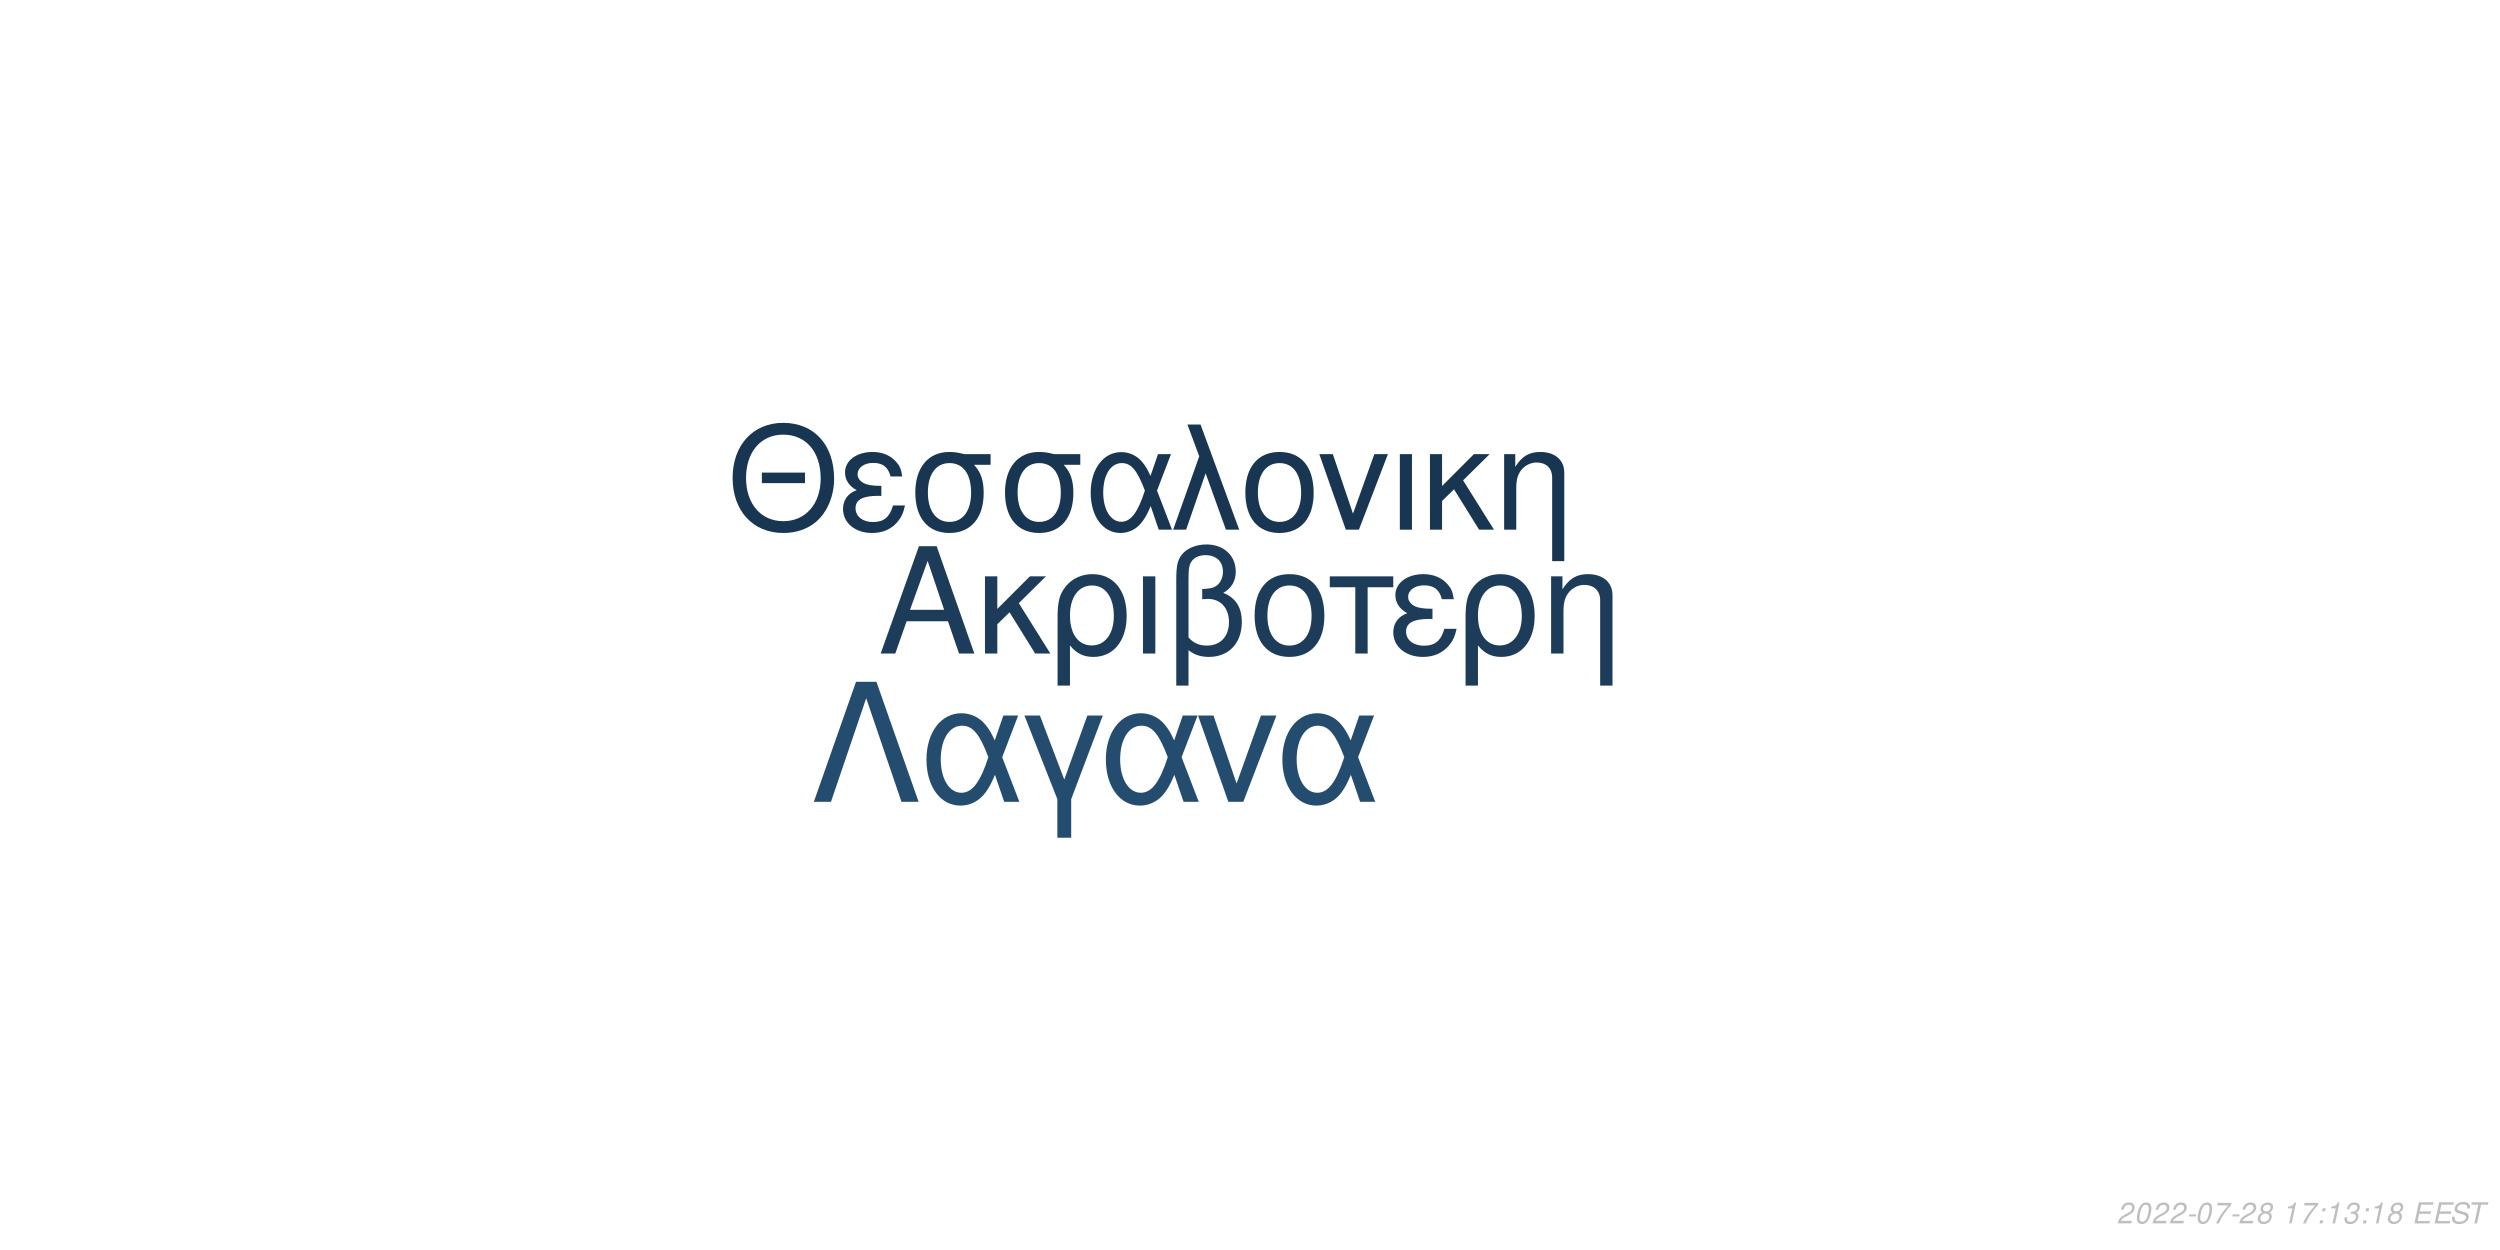
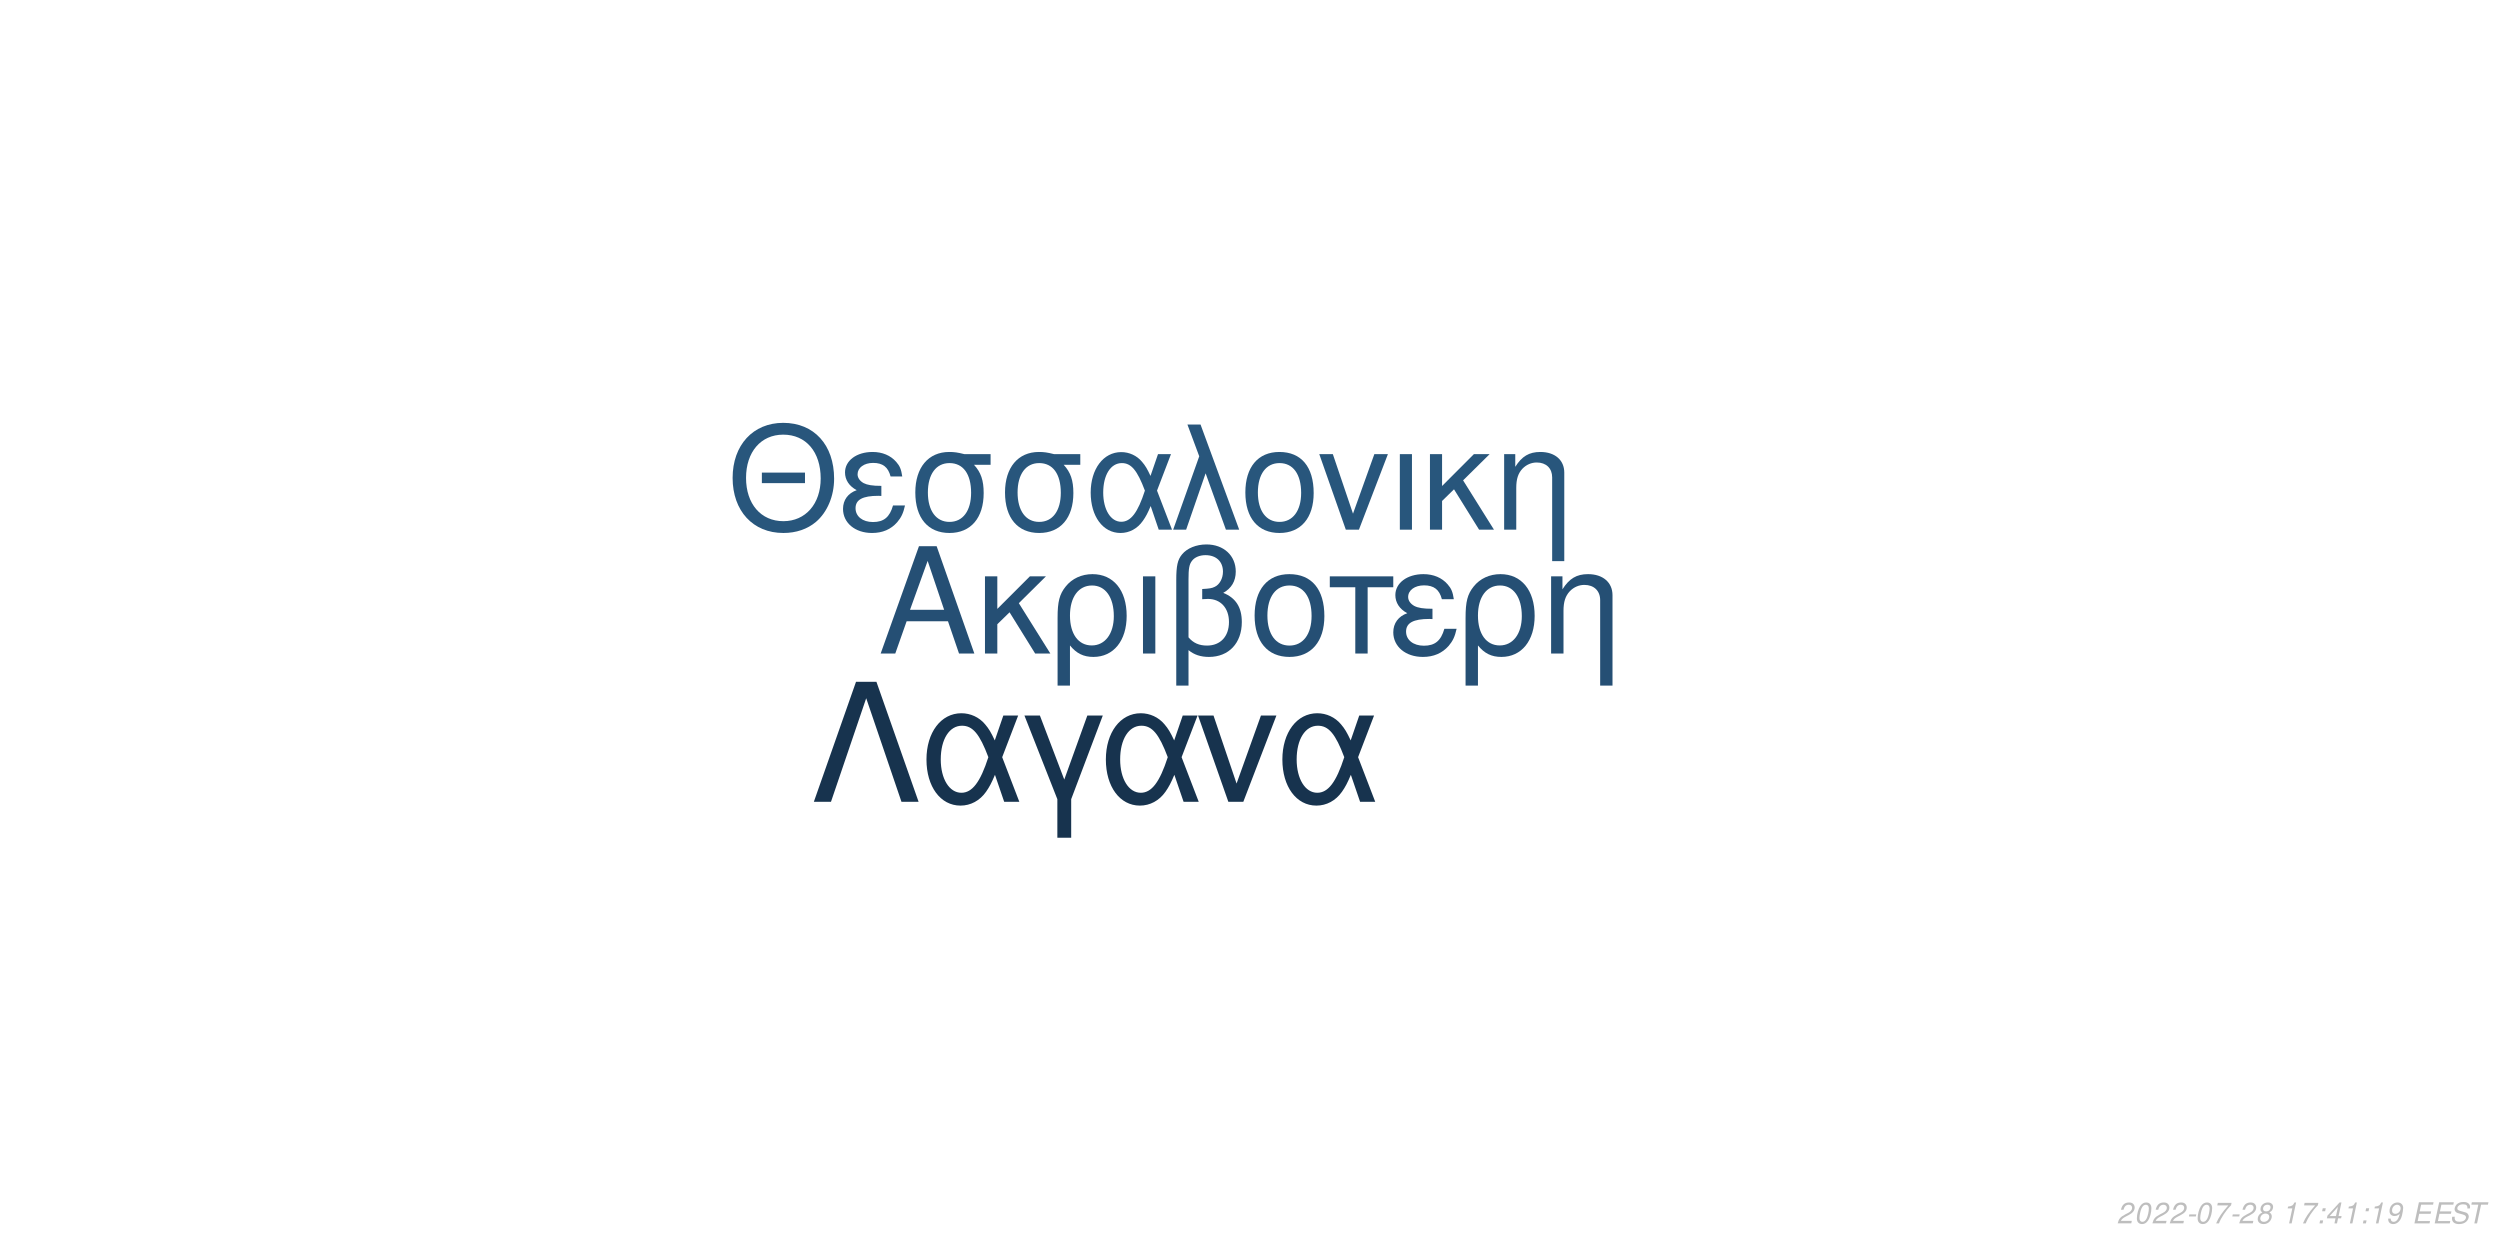
<svg xmlns="http://www.w3.org/2000/svg" xmlns:xlink="http://www.w3.org/1999/xlink" width="864pt" height="432pt" viewBox="0 0 864 432" version="1.1">
  <defs>
    <g>
      <symbol overflow="visible" id="glyph0-0">
        <path style="stroke:none;" d="" />
      </symbol>
      <symbol overflow="visible" id="glyph0-1">
        <path style="stroke:none;" d="M 24.125 -11.141 L 27.938 0 L 33.234 0 L 20.203 -37.094 L 14.094 -37.094 L 0.859 0 L 5.906 0 L 9.828 -11.141 Z M 22.797 -15.109 L 11 -15.109 L 17.094 -32.016 Z M 22.797 -15.109 " />
      </symbol>
      <symbol overflow="visible" id="glyph0-2">
        <path style="stroke:none;" d="M 7.172 -15.422 L 7.172 -26.672 L 2.906 -26.672 L 2.906 0 L 7.172 0 L 7.172 -10.125 L 11.406 -14.25 L 20.25 0 L 25.5 0 L 14.609 -17.406 L 23.969 -26.672 L 18.422 -26.672 Z M 7.172 -15.422 " />
      </symbol>
      <symbol overflow="visible" id="glyph0-3">
        <path style="stroke:none;" d="M 3 11.094 L 7.281 11.094 L 7.281 -2.797 C 9.516 -0.047 11.953 1.172 15.375 1.172 C 22.344 1.172 26.875 -4.422 26.875 -13.031 C 26.875 -21.891 22.297 -27.438 15.062 -27.438 C 11.297 -27.438 7.984 -25.906 5.797 -23.156 C 3.672 -20.516 3 -17.969 3 -12.359 Z M 14.906 -23.516 C 19.547 -23.516 22.438 -19.438 22.438 -12.922 C 22.438 -6.812 19.391 -2.797 14.812 -2.797 C 10.172 -2.797 7.281 -6.766 7.281 -13.125 C 7.281 -19.484 10.234 -23.516 14.906 -23.516 Z M 14.906 -23.516 " />
      </symbol>
      <symbol overflow="visible" id="glyph0-4">
        <path style="stroke:none;" d="M 3.516 0 L 7.781 0 L 7.781 -26.672 L 3.516 -26.672 Z M 3.516 0 " />
      </symbol>
      <symbol overflow="visible" id="glyph0-5">
        <path style="stroke:none;" d="M 4.016 11.094 L 8.25 11.094 L 8.25 -1.172 C 10.172 0.406 12.422 1.172 15.312 1.172 C 22.188 1.172 26.672 -3.609 26.672 -10.891 C 26.672 -15.984 24.578 -19.234 20.25 -20.969 C 23.109 -22.547 24.578 -25.031 24.578 -28.344 C 24.578 -33.844 20.406 -37.703 14.453 -37.703 C 10.938 -37.703 7.734 -36.391 6 -34.25 C 4.484 -32.422 4.016 -30.328 4.016 -25.391 Z M 8.25 -25.656 C 8.25 -29.359 8.5 -30.844 9.469 -32.062 C 10.375 -33.281 12.156 -34 14.094 -34 C 17.812 -34 20.156 -31.812 20.156 -28.297 C 20.156 -25.953 18.984 -23.812 17.297 -23.047 C 16.281 -22.547 15.469 -22.438 12.984 -22.297 L 12.984 -18.781 C 13.734 -18.828 14.344 -18.875 14.969 -18.875 C 19.344 -18.875 22.234 -15.719 22.234 -10.891 C 22.234 -5.906 19.281 -2.75 14.656 -2.75 C 11.953 -2.75 9.922 -3.609 8.25 -5.594 Z M 8.25 -25.656 " />
      </symbol>
      <symbol overflow="visible" id="glyph0-6">
        <path style="stroke:none;" d="M 14.094 -27.438 C 6.562 -27.438 2.094 -22.094 2.094 -13.125 C 2.094 -4.125 6.562 1.172 14.141 1.172 C 21.672 1.172 26.203 -4.172 26.203 -12.922 C 26.203 -22.188 21.828 -27.438 14.094 -27.438 Z M 14.141 -23.516 C 18.938 -23.516 21.781 -19.594 21.781 -12.984 C 21.781 -6.672 18.828 -2.75 14.141 -2.75 C 9.422 -2.75 6.516 -6.672 6.516 -13.125 C 6.516 -19.594 9.422 -23.516 14.141 -23.516 Z M 14.141 -23.516 " />
      </symbol>
      <symbol overflow="visible" id="glyph0-7">
        <path style="stroke:none;" d="M 7.891 0 L 12.156 0 L 12.156 -22.906 L 21.016 -22.906 L 21.016 -26.672 L -0.922 -26.672 L -0.922 -22.906 L 7.891 -22.906 Z M 7.891 0 " />
      </symbol>
      <symbol overflow="visible" id="glyph0-8">
        <path style="stroke:none;" d="M 14.562 -15.469 C 11.344 -15.469 9.562 -15.781 8.297 -16.438 C 6.922 -17.203 6.156 -18.328 6.156 -19.547 C 6.156 -21.891 8.453 -23.562 11.656 -23.562 C 15.062 -23.562 16.953 -22.094 17.812 -18.781 L 21.938 -18.781 C 21.578 -21.266 21.062 -22.5 19.797 -23.922 C 17.812 -26.203 14.906 -27.438 11.453 -27.438 C 5.797 -27.438 1.734 -24.375 1.734 -20.203 C 1.734 -17.609 3.156 -15.375 5.859 -13.938 C 2.797 -12.875 1.016 -10.484 1.016 -7.328 C 1.016 -2.391 5.297 1.172 11.25 1.172 C 14.969 1.172 17.906 -0.109 20.156 -2.641 C 21.578 -4.328 22.297 -5.797 22.906 -8.547 L 18.672 -8.547 C 17.5 -4.422 15.422 -2.703 11.609 -2.703 C 7.938 -2.703 5.438 -4.688 5.438 -7.578 C 5.438 -10.578 7.938 -11.953 13.484 -11.953 C 13.641 -11.953 14.094 -11.953 14.562 -11.906 Z M 14.562 -15.469 " />
      </symbol>
      <symbol overflow="visible" id="glyph0-9">
        <path style="stroke:none;" d="M 3.562 -26.672 L 3.562 0 L 7.844 0 L 7.844 -14.703 C 7.844 -17.906 8.5 -19.891 10.031 -21.531 C 11.406 -22.953 13.188 -23.719 15.062 -23.719 C 18.375 -23.719 20.516 -21.672 20.516 -18.469 L 20.516 11.094 L 24.781 11.094 L 24.781 -20.156 C 24.781 -24.578 21.469 -27.438 16.328 -27.438 C 12.359 -27.438 9.828 -25.906 7.484 -22.188 L 7.484 -26.672 Z M 3.562 -26.672 " />
      </symbol>
      <symbol overflow="visible" id="glyph1-0">
        <path style="stroke:none;" d="" />
      </symbol>
      <symbol overflow="visible" id="glyph1-1">
        <path style="stroke:none;" d="M 26.859 -19.734 L 11.953 -19.734 L 11.953 -16.094 L 26.859 -16.094 Z M 19.328 -36.922 C 8.922 -36.922 1.844 -29.25 1.844 -17.891 C 1.844 -6.484 8.875 1.141 19.391 1.141 C 23.812 1.141 27.703 -0.203 30.641 -2.688 C 34.578 -6.031 36.922 -11.656 36.922 -17.594 C 36.922 -29.297 30 -36.922 19.328 -36.922 Z M 19.328 -32.844 C 27.203 -32.844 32.281 -26.906 32.281 -17.688 C 32.281 -8.922 27.062 -2.938 19.391 -2.938 C 11.609 -2.938 6.484 -8.922 6.484 -17.891 C 6.484 -26.859 11.609 -32.844 19.328 -32.844 Z M 19.328 -32.844 " />
      </symbol>
      <symbol overflow="visible" id="glyph1-2">
        <path style="stroke:none;" d="M 14.25 -15.141 C 11.109 -15.141 9.375 -15.453 8.125 -16.094 C 6.781 -16.844 6.031 -17.938 6.031 -19.141 C 6.031 -21.422 8.266 -23.078 11.406 -23.078 C 14.75 -23.078 16.594 -21.625 17.438 -18.391 L 21.469 -18.391 C 21.125 -20.828 20.625 -22.031 19.391 -23.422 C 17.438 -25.656 14.594 -26.859 11.219 -26.859 C 5.688 -26.859 1.688 -23.875 1.688 -19.781 C 1.688 -17.234 3.094 -15.047 5.734 -13.656 C 2.734 -12.609 1 -10.266 1 -7.172 C 1 -2.344 5.188 1.141 11.016 1.141 C 14.656 1.141 17.547 -0.094 19.734 -2.594 C 21.125 -4.234 21.828 -5.688 22.422 -8.375 L 18.281 -8.375 C 17.141 -4.328 15.094 -2.641 11.359 -2.641 C 7.766 -2.641 5.328 -4.578 5.328 -7.422 C 5.328 -10.359 7.766 -11.703 13.203 -11.703 C 13.359 -11.703 13.797 -11.703 14.25 -11.656 Z M 14.25 -15.141 " />
      </symbol>
      <symbol overflow="visible" id="glyph1-3">
        <path style="stroke:none;" d="M 29 -26.109 L 19.938 -26.109 C 17.594 -26.703 16.438 -26.859 14.703 -26.859 C 7.469 -26.859 2.984 -21.469 2.984 -12.859 C 2.984 -4.031 7.375 1.141 14.797 1.141 C 22.172 1.141 26.609 -4.078 26.609 -12.656 C 26.609 -17.047 25.656 -19.828 23.266 -22.422 L 29 -22.422 Z M 14.797 -23.016 C 19.531 -23.016 22.266 -19.234 22.266 -12.75 C 22.266 -6.531 19.438 -2.688 14.797 -2.688 C 10.172 -2.688 7.328 -6.531 7.328 -12.859 C 7.328 -19.188 10.172 -23.016 14.797 -23.016 Z M 14.797 -23.016 " />
      </symbol>
      <symbol overflow="visible" id="glyph1-4">
        <path style="stroke:none;" d="M 29.344 -26.109 L 24.859 -26.109 L 22.266 -18.578 C 21.125 -21.031 20.484 -22.125 19.328 -23.469 C 17.547 -25.609 14.906 -26.812 12.156 -26.812 C 5.984 -26.812 1.594 -20.984 1.594 -12.812 C 1.594 -4.578 5.828 1.141 11.906 1.141 C 14.953 1.141 17.734 -0.344 19.625 -3.047 C 20.672 -4.531 21.281 -5.688 22.328 -8.172 L 25.109 0 L 29.703 0 L 24.516 -13.5 Z M 20.328 -13.5 C 17.891 -5.922 15.453 -2.734 12.156 -2.734 C 8.516 -2.734 5.922 -6.922 5.922 -12.812 C 5.922 -18.938 8.516 -23.016 12.359 -23.016 C 15.594 -23.016 17.688 -20.531 20.328 -13.5 Z M 20.328 -13.5 " />
      </symbol>
      <symbol overflow="visible" id="glyph1-5">
        <path style="stroke:none;" d="M 1.094 0 L 5.578 0 L 12.312 -19.484 L 19.328 0 L 23.922 0 L 10.562 -36.328 L 6.031 -36.328 L 10.109 -25.359 Z M 1.094 0 " />
      </symbol>
      <symbol overflow="visible" id="glyph1-6">
        <path style="stroke:none;" d="M 13.797 -26.859 C 6.422 -26.859 2.047 -21.625 2.047 -12.859 C 2.047 -4.031 6.422 1.141 13.859 1.141 C 21.234 1.141 25.656 -4.078 25.656 -12.656 C 25.656 -21.719 21.375 -26.859 13.797 -26.859 Z M 13.859 -23.016 C 18.531 -23.016 21.328 -19.188 21.328 -12.703 C 21.328 -6.531 18.438 -2.688 13.859 -2.688 C 9.219 -2.688 6.375 -6.531 6.375 -12.859 C 6.375 -19.188 9.219 -23.016 13.859 -23.016 Z M 13.859 -23.016 " />
      </symbol>
      <symbol overflow="visible" id="glyph1-7">
        <path style="stroke:none;" d="M 14.297 0 L 24.312 -26.109 L 19.625 -26.109 L 12.25 -5.531 L 5.281 -26.109 L 0.594 -26.109 L 9.766 0 Z M 14.297 0 " />
      </symbol>
      <symbol overflow="visible" id="glyph1-8">
        <path style="stroke:none;" d="M 3.438 0 L 7.625 0 L 7.625 -26.109 L 3.438 -26.109 Z M 3.438 0 " />
      </symbol>
      <symbol overflow="visible" id="glyph1-9">
        <path style="stroke:none;" d="M 7.031 -15.094 L 7.031 -26.109 L 2.844 -26.109 L 2.844 0 L 7.031 0 L 7.031 -9.922 L 11.156 -13.953 L 19.828 0 L 24.969 0 L 14.297 -17.047 L 23.469 -26.109 L 18.031 -26.109 Z M 7.031 -15.094 " />
      </symbol>
      <symbol overflow="visible" id="glyph1-10">
        <path style="stroke:none;" d="M 3.484 -26.109 L 3.484 0 L 7.672 0 L 7.672 -14.406 C 7.672 -17.547 8.328 -19.484 9.812 -21.078 C 11.156 -22.469 12.906 -23.219 14.75 -23.219 C 17.984 -23.219 20.078 -21.234 20.078 -18.094 L 20.078 10.859 L 24.266 10.859 L 24.266 -19.734 C 24.266 -24.062 21.031 -26.859 16 -26.859 C 12.109 -26.859 9.609 -25.359 7.328 -21.719 L 7.328 -26.109 Z M 3.484 -26.109 " />
      </symbol>
      <symbol overflow="visible" id="glyph2-0">
        <path style="stroke:none;" d="" />
      </symbol>
      <symbol overflow="visible" id="glyph2-1">
        <path style="stroke:none;" d="M 22.531 -41.484 L 15.484 -41.484 L 0.906 0 L 6.828 0 L 19 -35.797 L 31.188 0 L 37.109 0 Z M 22.531 -41.484 " />
      </symbol>
      <symbol overflow="visible" id="glyph2-2">
        <path style="stroke:none;" d="M 33.516 -29.812 L 28.391 -29.812 L 25.438 -21.219 C 24.125 -24.016 23.391 -25.266 22.078 -26.797 C 20.031 -29.25 17.016 -30.609 13.891 -30.609 C 6.828 -30.609 1.828 -23.953 1.828 -14.625 C 1.828 -5.234 6.656 1.312 13.594 1.312 C 17.078 1.312 20.266 -0.391 22.422 -3.469 C 23.609 -5.172 24.297 -6.484 25.5 -9.328 L 28.688 0 L 33.922 0 L 28 -15.422 Z M 23.219 -15.422 C 20.422 -6.766 17.641 -3.125 13.891 -3.125 C 9.734 -3.125 6.766 -7.906 6.766 -14.625 C 6.766 -21.625 9.734 -26.297 14.109 -26.297 C 17.812 -26.297 20.203 -23.453 23.219 -15.422 Z M 23.219 -15.422 " />
      </symbol>
      <symbol overflow="visible" id="glyph2-3">
        <path style="stroke:none;" d="M 12.062 12.406 L 16.844 12.406 L 16.844 -0.906 L 27.766 -29.812 L 22.422 -29.812 L 14.453 -7.688 L 6.031 -29.812 L 0.688 -29.812 L 12.062 -0.906 Z M 12.062 12.406 " />
      </symbol>
      <symbol overflow="visible" id="glyph2-4">
        <path style="stroke:none;" d="M 16.328 0 L 27.766 -29.812 L 22.422 -29.812 L 14 -6.312 L 6.031 -29.812 L 0.688 -29.812 L 11.156 0 Z M 16.328 0 " />
      </symbol>
      <symbol overflow="visible" id="glyph3-0">
        <path style="stroke:none;" d="" />
      </symbol>
      <symbol overflow="visible" id="glyph3-1">
        <path style="stroke:none;" d="M 5.234 -0.875 L 1.469 -0.875 C 1.641 -1.375 2.203 -1.891 3.109 -2.344 L 4.234 -2.938 C 5.562 -3.625 6.219 -4.469 6.219 -5.484 C 6.219 -5.938 6.062 -6.359 5.797 -6.656 C 5.469 -7.047 4.984 -7.234 4.312 -7.234 C 2.766 -7.234 1.891 -6.453 1.484 -4.734 L 2.375 -4.734 C 2.484 -5.188 2.609 -5.484 2.797 -5.75 C 3.094 -6.203 3.609 -6.453 4.188 -6.453 C 4.891 -6.453 5.344 -6.031 5.344 -5.375 C 5.344 -4.703 4.859 -4.094 4.016 -3.656 L 2.984 -3.125 C 1.234 -2.188 0.797 -1.656 0.344 -0.016 L 5.047 -0.016 Z M 5.234 -0.875 " />
      </symbol>
      <symbol overflow="visible" id="glyph3-2">
        <path style="stroke:none;" d="M 4.203 -7.234 C 3.375 -7.234 2.688 -6.812 2.125 -5.984 C 1.484 -5.047 0.984 -3.188 0.984 -1.734 C 0.984 -1.109 1.172 -0.562 1.484 -0.266 C 1.797 0.047 2.281 0.234 2.766 0.234 C 3.625 0.234 4.281 -0.156 4.859 -1.016 C 5.516 -1.953 6 -3.797 6 -5.266 C 6 -6.5 5.328 -7.234 4.203 -7.234 Z M 4.094 -6.453 C 4.734 -6.453 5.125 -5.984 5.125 -5.156 C 5.125 -4.203 4.781 -2.625 4.406 -1.812 C 3.984 -0.938 3.516 -0.547 2.875 -0.547 C 2.25 -0.547 1.875 -1.031 1.875 -1.828 C 1.875 -2.797 2.203 -4.344 2.594 -5.203 C 2.984 -6.047 3.453 -6.453 4.094 -6.453 Z M 4.094 -6.453 " />
      </symbol>
      <symbol overflow="visible" id="glyph3-3">
        <path style="stroke:none;" d="M 3.516 -3.125 L 1.125 -3.125 L 0.969 -2.406 L 3.359 -2.406 Z M 3.516 -3.125 " />
      </symbol>
      <symbol overflow="visible" id="glyph3-4">
        <path style="stroke:none;" d="M 6.703 -7.094 L 1.953 -7.094 L 1.766 -6.219 L 5.594 -6.219 C 3.344 -3.688 2.266 -2.109 1.375 0 L 2.344 0 C 3.031 -1.906 4.828 -4.594 6.547 -6.281 Z M 6.703 -7.094 " />
      </symbol>
      <symbol overflow="visible" id="glyph3-5">
        <path style="stroke:none;" d="M 4.766 -3.797 C 5.078 -3.969 5.234 -4.078 5.438 -4.234 C 5.812 -4.594 6.062 -5.172 6.062 -5.734 C 6.062 -6.625 5.344 -7.234 4.266 -7.234 C 2.812 -7.234 1.703 -6.219 1.703 -4.875 C 1.703 -4.406 1.875 -4.125 2.359 -3.812 C 1.297 -3.312 0.75 -2.516 0.75 -1.469 C 0.75 -0.438 1.547 0.234 2.812 0.234 C 3.656 0.234 4.359 -0.094 4.938 -0.734 C 5.359 -1.234 5.609 -1.859 5.609 -2.438 C 5.609 -3.047 5.312 -3.516 4.766 -3.797 Z M 4.109 -6.453 C 4.797 -6.453 5.188 -6.125 5.188 -5.578 C 5.188 -5.266 5.062 -4.922 4.859 -4.672 C 4.562 -4.312 4.188 -4.156 3.656 -4.156 C 2.984 -4.156 2.594 -4.453 2.594 -4.984 C 2.594 -5.859 3.203 -6.453 4.109 -6.453 Z M 3.453 -3.406 C 4.234 -3.406 4.734 -2.984 4.734 -2.312 C 4.734 -1.312 3.922 -0.547 2.875 -0.547 C 2.125 -0.547 1.625 -0.969 1.625 -1.625 C 1.625 -2.609 2.438 -3.406 3.453 -3.406 Z M 3.453 -3.406 " />
      </symbol>
      <symbol overflow="visible" id="glyph3-6">
        <path style="stroke:none;" d="" />
      </symbol>
      <symbol overflow="visible" id="glyph3-7">
        <path style="stroke:none;" d="M 3.703 -5.188 L 2.594 0 L 3.469 0 L 5.016 -7.234 L 4.438 -7.234 C 3.906 -6.156 3.688 -6.016 2.234 -5.812 L 2.109 -5.188 Z M 3.703 -5.188 " />
      </symbol>
      <symbol overflow="visible" id="glyph3-8">
        <path style="stroke:none;" d="M 2.359 -1.031 L 1.312 -1.031 L 1.094 0 L 2.141 0 Z M 3.266 -5.234 L 2.219 -5.234 L 2 -4.203 L 3.047 -4.203 Z M 3.266 -5.234 " />
      </symbol>
      <symbol overflow="visible" id="glyph3-9">
-         <path style="stroke:none;" d="M 2.922 -3.312 C 3.125 -3.344 3.234 -3.344 3.375 -3.344 C 4.203 -3.344 4.688 -3 4.688 -2.406 C 4.688 -1.312 3.906 -0.547 2.781 -0.547 C 2.047 -0.547 1.594 -0.938 1.594 -1.562 C 1.594 -1.719 1.609 -1.844 1.656 -2.094 L 0.766 -2.094 C 0.734 -1.797 0.719 -1.641 0.719 -1.469 C 0.719 -0.375 1.406 0.234 2.641 0.234 C 3.547 0.234 4.297 -0.078 4.812 -0.656 C 5.266 -1.156 5.562 -1.875 5.562 -2.547 C 5.562 -3.125 5.344 -3.453 4.797 -3.734 C 5.641 -4.234 6.016 -4.844 6.016 -5.734 C 6.016 -6.656 5.312 -7.234 4.203 -7.234 C 3.375 -7.234 2.672 -6.938 2.188 -6.375 C 1.891 -6.031 1.703 -5.641 1.516 -4.906 L 2.391 -4.906 C 2.5 -5.359 2.594 -5.594 2.734 -5.812 C 3.047 -6.234 3.516 -6.453 4.078 -6.453 C 4.734 -6.453 5.141 -6.125 5.141 -5.578 C 5.141 -5.188 5.016 -4.797 4.797 -4.547 C 4.516 -4.234 4 -4.062 3.266 -4.062 L 3.078 -4.062 Z M 2.922 -3.312 " />
+         <path style="stroke:none;" d="M 3.625 -1.75 L 3.266 0 L 4.141 0 L 4.516 -1.75 L 5.562 -1.75 L 5.734 -2.531 L 4.688 -2.531 L 5.688 -7.234 L 5.016 -7.234 L 0.844 -2.672 L 0.641 -1.75 Z M 3.797 -2.531 L 1.594 -2.531 L 4.469 -5.703 Z M 3.797 -2.531 " />
      </symbol>
      <symbol overflow="visible" id="glyph3-10">
+         <path style="stroke:none;" d="M 0.844 -1.656 C 0.844 -1.547 0.844 -1.438 0.844 -1.375 C 0.844 -0.406 1.531 0.234 2.578 0.234 C 3.203 0.234 3.766 0.016 4.297 -0.438 C 4.938 -1 5.312 -1.656 5.594 -2.719 C 5.844 -3.672 6.016 -4.766 6.016 -5.375 C 6.016 -5.844 5.844 -6.328 5.547 -6.656 C 5.203 -7.031 4.703 -7.234 4.062 -7.234 C 2.516 -7.234 1.297 -5.938 1.297 -4.266 C 1.297 -3.203 1.984 -2.547 3.047 -2.547 C 3.484 -2.547 3.953 -2.672 4.281 -2.891 C 4.406 -2.984 4.547 -3.078 4.828 -3.344 C 4.438 -1.484 3.703 -0.547 2.703 -0.547 C 2.109 -0.547 1.719 -0.938 1.719 -1.547 L 1.719 -1.656 Z M 3.953 -6.453 C 4.625 -6.453 5.141 -5.953 5.141 -5.281 C 5.141 -4.188 4.312 -3.312 3.297 -3.312 C 2.594 -3.312 2.172 -3.734 2.172 -4.453 C 2.172 -5.562 2.984 -6.453 3.953 -6.453 Z M 3.953 -6.453 " />
+       </symbol>
+       <symbol overflow="visible" id="glyph3-11">
        <path style="stroke:none;" d="M 2.547 -3.312 L 6.5 -3.312 L 6.688 -4.141 L 2.719 -4.141 L 3.219 -6.469 L 7.344 -6.469 L 7.516 -7.297 L 2.453 -7.297 L 0.906 0 L 6.125 0 L 6.297 -0.812 L 2.016 -0.812 Z M 2.547 -3.312 " />
      </symbol>
-       <symbol overflow="visible" id="glyph3-11">
+       <symbol overflow="visible" id="glyph3-12">
        <path style="stroke:none;" d="M 7.062 -5.156 C 7.125 -5.438 7.141 -5.562 7.141 -5.703 C 7.141 -6.156 6.938 -6.594 6.594 -6.891 C 6.188 -7.25 5.656 -7.406 4.875 -7.406 C 3.844 -7.406 3.047 -7.125 2.5 -6.562 C 2.094 -6.141 1.781 -5.438 1.781 -4.922 C 1.781 -4.297 2.219 -3.766 2.891 -3.562 L 4.594 -3.094 C 5.406 -2.859 5.734 -2.578 5.734 -2.094 C 5.734 -1.781 5.547 -1.406 5.266 -1.141 C 4.844 -0.766 4.266 -0.578 3.453 -0.578 C 2.328 -0.578 1.812 -0.984 1.812 -1.906 C 1.812 -2.047 1.812 -2.125 1.844 -2.312 L 0.984 -2.312 C 0.906 -2.062 0.891 -1.906 0.891 -1.688 C 0.891 -0.484 1.797 0.234 3.297 0.234 C 4.359 0.234 5.234 -0.062 5.812 -0.609 C 6.344 -1.078 6.688 -1.797 6.688 -2.375 C 6.688 -2.641 6.609 -2.906 6.453 -3.156 C 6.234 -3.5 5.938 -3.703 5.469 -3.828 L 3.75 -4.312 C 2.984 -4.547 2.734 -4.734 2.734 -5.188 C 2.734 -5.547 2.875 -5.844 3.188 -6.109 C 3.547 -6.438 4.031 -6.594 4.703 -6.594 C 5.266 -6.594 5.688 -6.484 5.906 -6.297 C 6.094 -6.125 6.219 -5.797 6.219 -5.516 C 6.219 -5.422 6.203 -5.344 6.188 -5.156 Z M 7.062 -5.156 " />
      </symbol>
-       <symbol overflow="visible" id="glyph3-12">
+       <symbol overflow="visible" id="glyph3-13">
        <path style="stroke:none;" d="M 4.938 -6.469 L 7.312 -6.469 L 7.484 -7.297 L 1.75 -7.297 L 1.578 -6.469 L 3.984 -6.469 L 2.609 0 L 3.547 0 Z M 4.938 -6.469 " />
      </symbol>
    </g>
  </defs>
  <g id="surface1">
    <rect x="0" y="0" width="864" height="432" style="fill:rgb(100%,100%,100%);fill-opacity:1;stroke:none;" />
-     <g style="fill:rgb(10.98%,23.529%,35.294%);fill-opacity:1;">
+     <g style="fill:rgb(14.51%,30.98%,45.49%);fill-opacity:1;">
      <use xlink:href="#glyph0-1" x="303.5" y="225.861" />
      <use xlink:href="#glyph0-2" x="337.5" y="225.861" />
      <use xlink:href="#glyph0-3" x="362.5" y="225.861" />
      <use xlink:href="#glyph0-4" x="391.5" y="225.861" />
      <use xlink:href="#glyph0-5" x="402.5" y="225.861" />
      <use xlink:href="#glyph0-6" x="431.5" y="225.861" />
      <use xlink:href="#glyph0-7" x="460.5" y="225.861" />
      <use xlink:href="#glyph0-8" x="480.5" y="225.861" />
      <use xlink:href="#glyph0-3" x="503.5" y="225.861" />
      <use xlink:href="#glyph0-9" x="532.5" y="225.861" />
    </g>
-     <g style="fill:rgb(9.412%,20.784%,31.765%);fill-opacity:1;">
+     <g style="fill:rgb(15.686%,33.725%,48.627%);fill-opacity:1;">
      <use xlink:href="#glyph1-1" x="251.348" y="183.058" />
      <use xlink:href="#glyph1-2" x="290.348" y="183.058" />
      <use xlink:href="#glyph1-3" x="313.348" y="183.058" />
      <use xlink:href="#glyph1-3" x="344.348" y="183.058" />
      <use xlink:href="#glyph1-4" x="375.348" y="183.058" />
      <use xlink:href="#glyph1-5" x="404.348" y="183.058" />
      <use xlink:href="#glyph1-6" x="428.348" y="183.058" />
      <use xlink:href="#glyph1-7" x="455.348" y="183.058" />
      <use xlink:href="#glyph1-8" x="480.348" y="183.058" />
      <use xlink:href="#glyph1-9" x="491.348" y="183.058" />
      <use xlink:href="#glyph1-10" x="516.348" y="183.058" />
    </g>
-     <g style="fill:rgb(13.725%,29.804%,43.529%);fill-opacity:1;">
+     <g style="fill:rgb(9.02%,20%,30.588%);fill-opacity:1;">
      <use xlink:href="#glyph2-1" x="280.359" y="277.105" />
      <use xlink:href="#glyph2-2" x="318.359" y="277.105" />
      <use xlink:href="#glyph2-3" x="353.359" y="277.105" />
      <use xlink:href="#glyph2-2" x="380.359" y="277.105" />
      <use xlink:href="#glyph2-4" x="413.359" y="277.105" />
      <use xlink:href="#glyph2-2" x="441.359" y="277.105" />
    </g>
    <g style="fill:rgb(74.51%,74.51%,74.51%);fill-opacity:1;">
      <use xlink:href="#glyph3-1" x="731.52" y="422.81" />
      <use xlink:href="#glyph3-2" x="737.52" y="422.81" />
      <use xlink:href="#glyph3-1" x="743.52" y="422.81" />
      <use xlink:href="#glyph3-1" x="749.52" y="422.81" />
      <use xlink:href="#glyph3-3" x="755.52" y="422.81" />
      <use xlink:href="#glyph3-2" x="758.52" y="422.81" />
      <use xlink:href="#glyph3-4" x="764.52" y="422.81" />
      <use xlink:href="#glyph3-3" x="770.52" y="422.81" />
      <use xlink:href="#glyph3-1" x="773.52" y="422.81" />
      <use xlink:href="#glyph3-5" x="779.52" y="422.81" />
      <use xlink:href="#glyph3-6" x="785.52" y="422.81" />
      <use xlink:href="#glyph3-7" x="788.52" y="422.81" />
      <use xlink:href="#glyph3-4" x="794.52" y="422.81" />
      <use xlink:href="#glyph3-8" x="800.52" y="422.81" />
-       <use xlink:href="#glyph3-7" x="803.52" y="422.81" />
-       <use xlink:href="#glyph3-9" x="809.52" y="422.81" />
+       <use xlink:href="#glyph3-9" x="803.52" y="422.81" />
+       <use xlink:href="#glyph3-7" x="809.52" y="422.81" />
      <use xlink:href="#glyph3-8" x="815.52" y="422.81" />
      <use xlink:href="#glyph3-7" x="818.52" y="422.81" />
-       <use xlink:href="#glyph3-5" x="824.52" y="422.81" />
+       <use xlink:href="#glyph3-10" x="824.52" y="422.81" />
      <use xlink:href="#glyph3-6" x="830.52" y="422.81" />
-       <use xlink:href="#glyph3-10" x="833.52" y="422.81" />
-       <use xlink:href="#glyph3-10" x="840.52" y="422.81" />
-       <use xlink:href="#glyph3-11" x="846.52" y="422.81" />
-       <use xlink:href="#glyph3-12" x="852.52" y="422.81" />
+       <use xlink:href="#glyph3-11" x="833.52" y="422.81" />
+       <use xlink:href="#glyph3-11" x="840.52" y="422.81" />
+       <use xlink:href="#glyph3-12" x="846.52" y="422.81" />
+       <use xlink:href="#glyph3-13" x="852.52" y="422.81" />
    </g>
  </g>
</svg>
